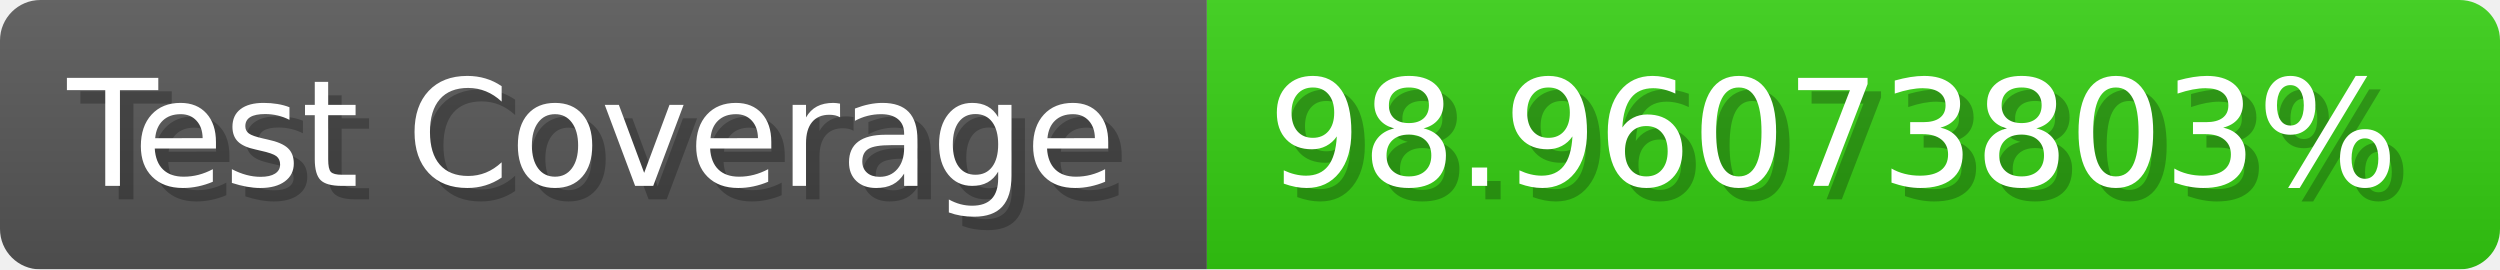
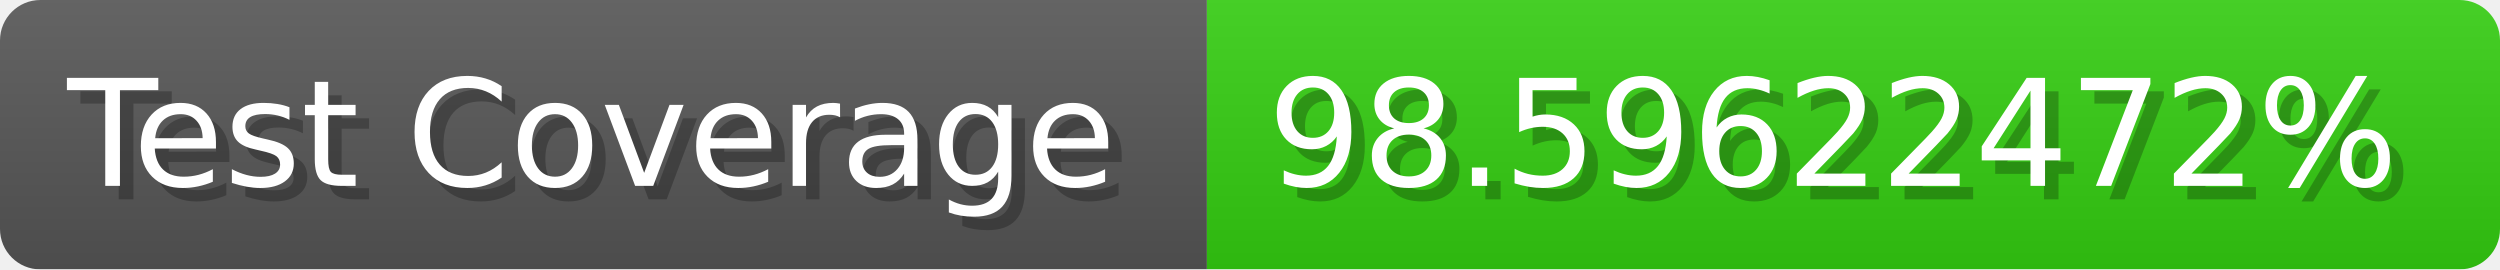
- <svg xmlns="http://www.w3.org/2000/svg" width="185.6" height="20" viewBox="0 0 1856 200" role="img" aria-label="Test Coverage: 98.96073803%">
+ <svg xmlns="http://www.w3.org/2000/svg" width="185.6" height="20" viewBox="0 0 1856 200" role="img" aria-label="Test Coverage: 98.59622472%">
  <linearGradient id="a" x2="0" y2="100%">
    <stop offset="0" stop-opacity=".1" stop-color="#EEE" />
    <stop offset="1" stop-opacity=".1" />
  </linearGradient>
  <mask id="m">
    <rect width="1856" height="200" rx="30" fill="#FFF" />
  </mask>
  <g mask="url(#m)">
    <rect width="896" height="200" fill="#555" />
    <rect width="960" height="200" fill="#3C1" x="896" />
    <rect width="1856" height="200" fill="url(#a)" />
  </g>
  <g aria-hidden="true" fill="#fff" text-anchor="start" font-family="Verdana,DejaVu Sans,sans-serif" font-size="110">
    <text x="60" y="148" textLength="796" fill="#000" opacity="0.25">Test Coverage</text>
    <text x="50" y="138" textLength="796">Test Coverage</text>
-     <text x="951" y="148" textLength="860" fill="#000" opacity="0.25">98.96073803%</text>
-     <text x="941" y="138" textLength="860">98.96073803%</text>
+     <text x="951" y="148" textLength="860" fill="#000" opacity="0.25">98.59622472%</text>
+     <text x="941" y="138" textLength="860">98.59622472%</text>
  </g>
</svg>
